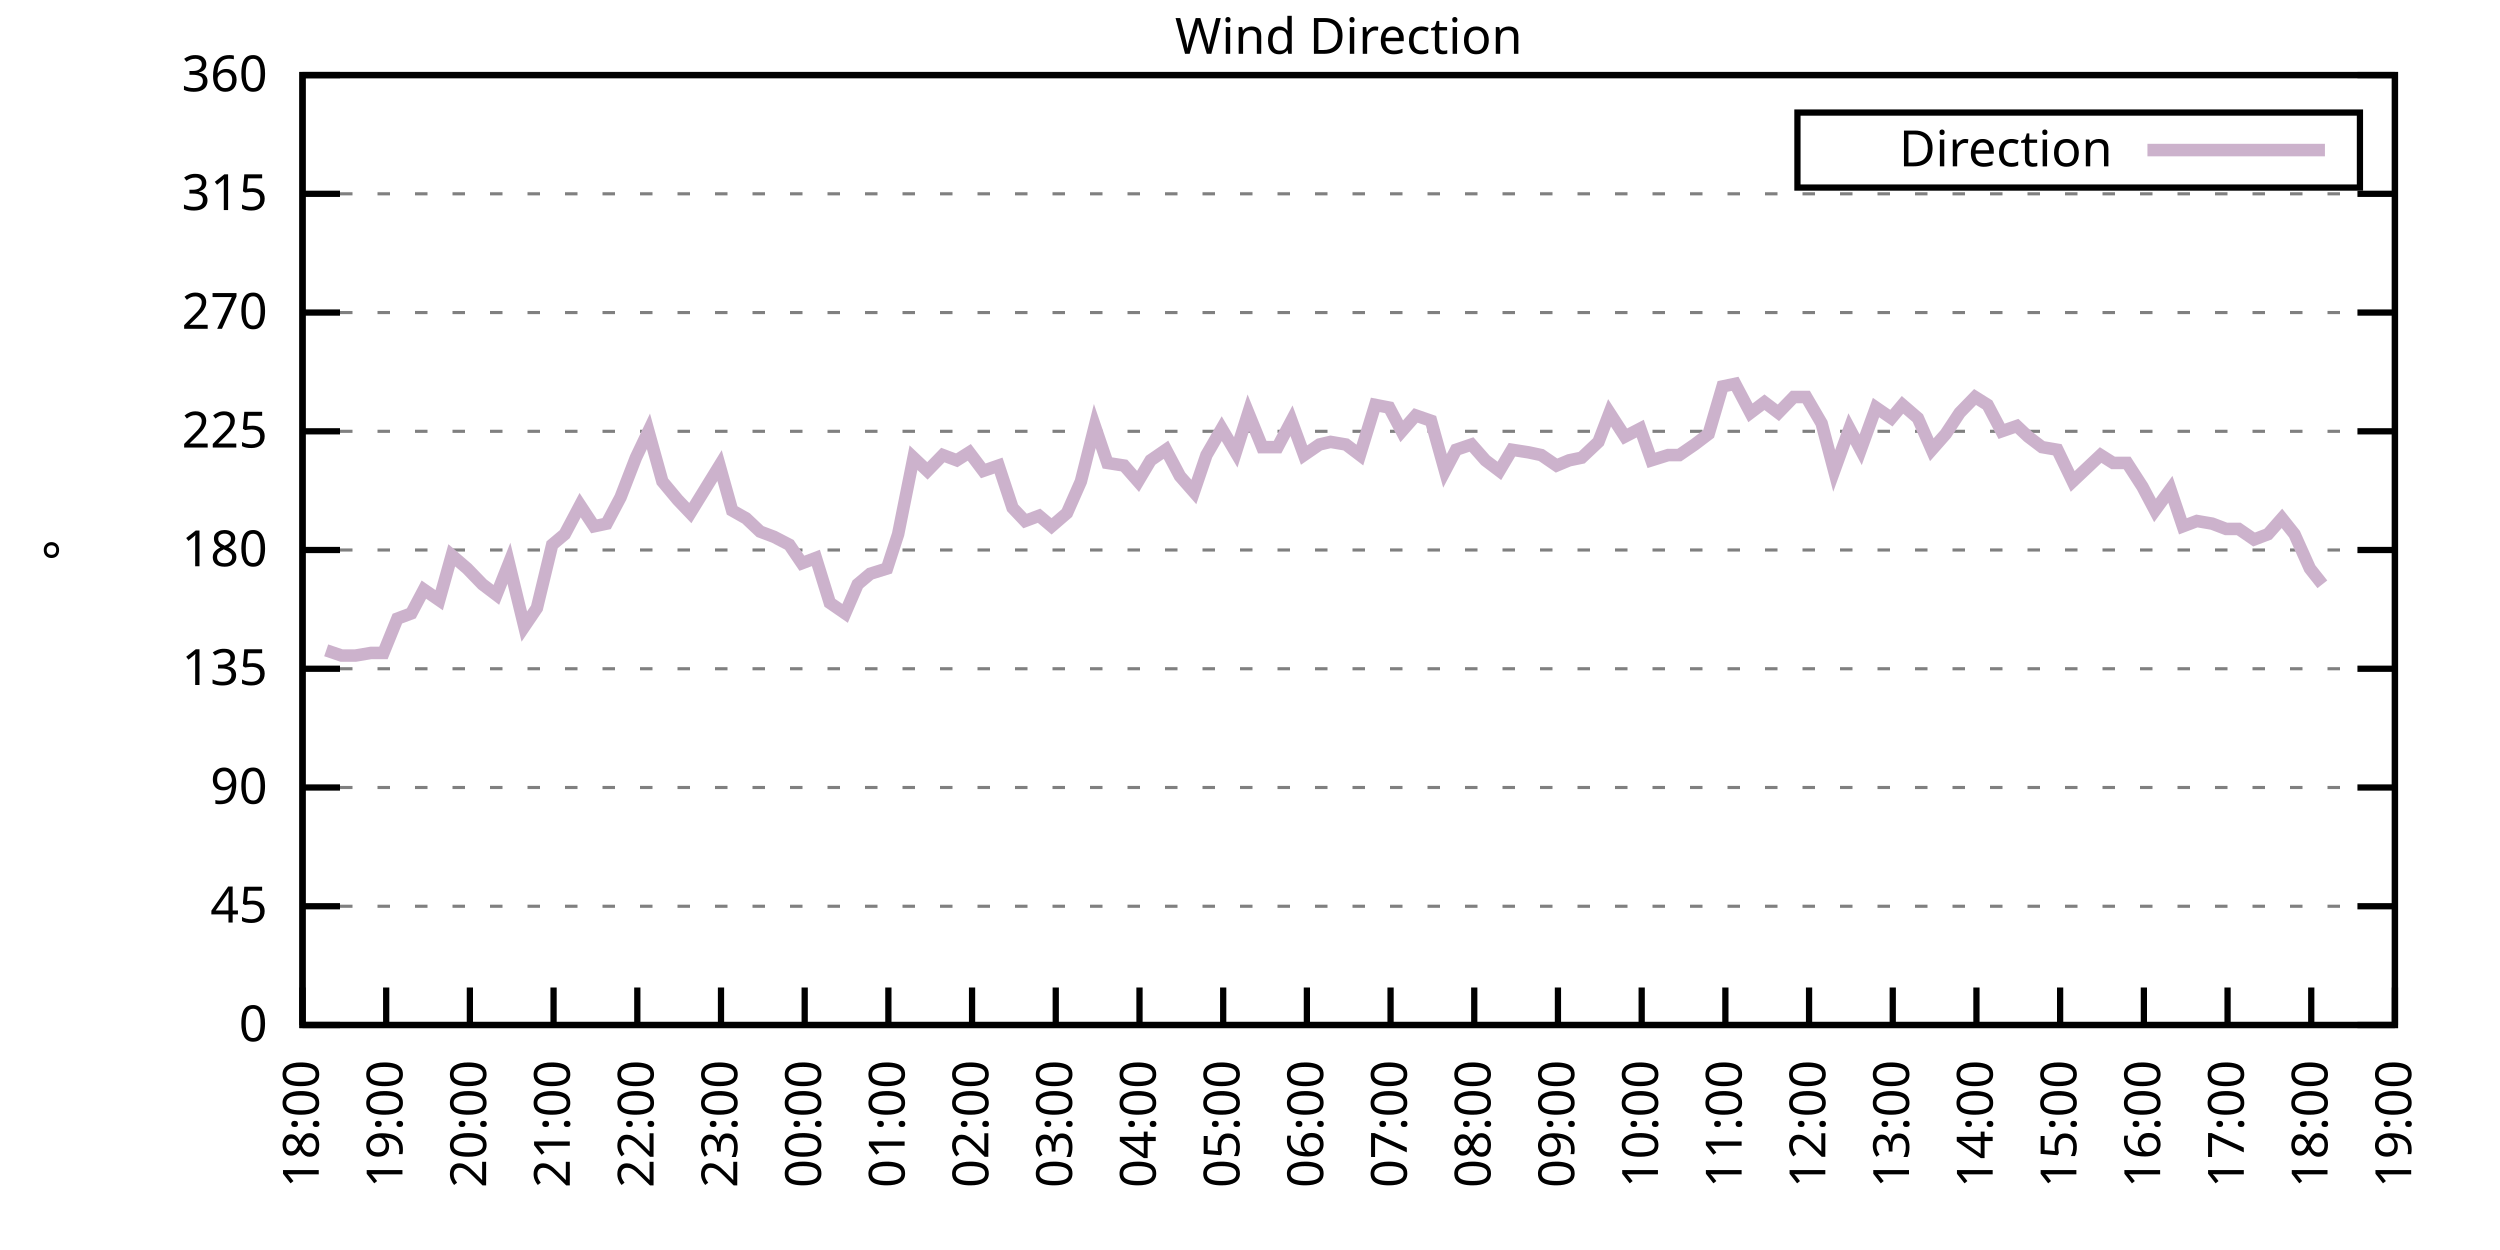
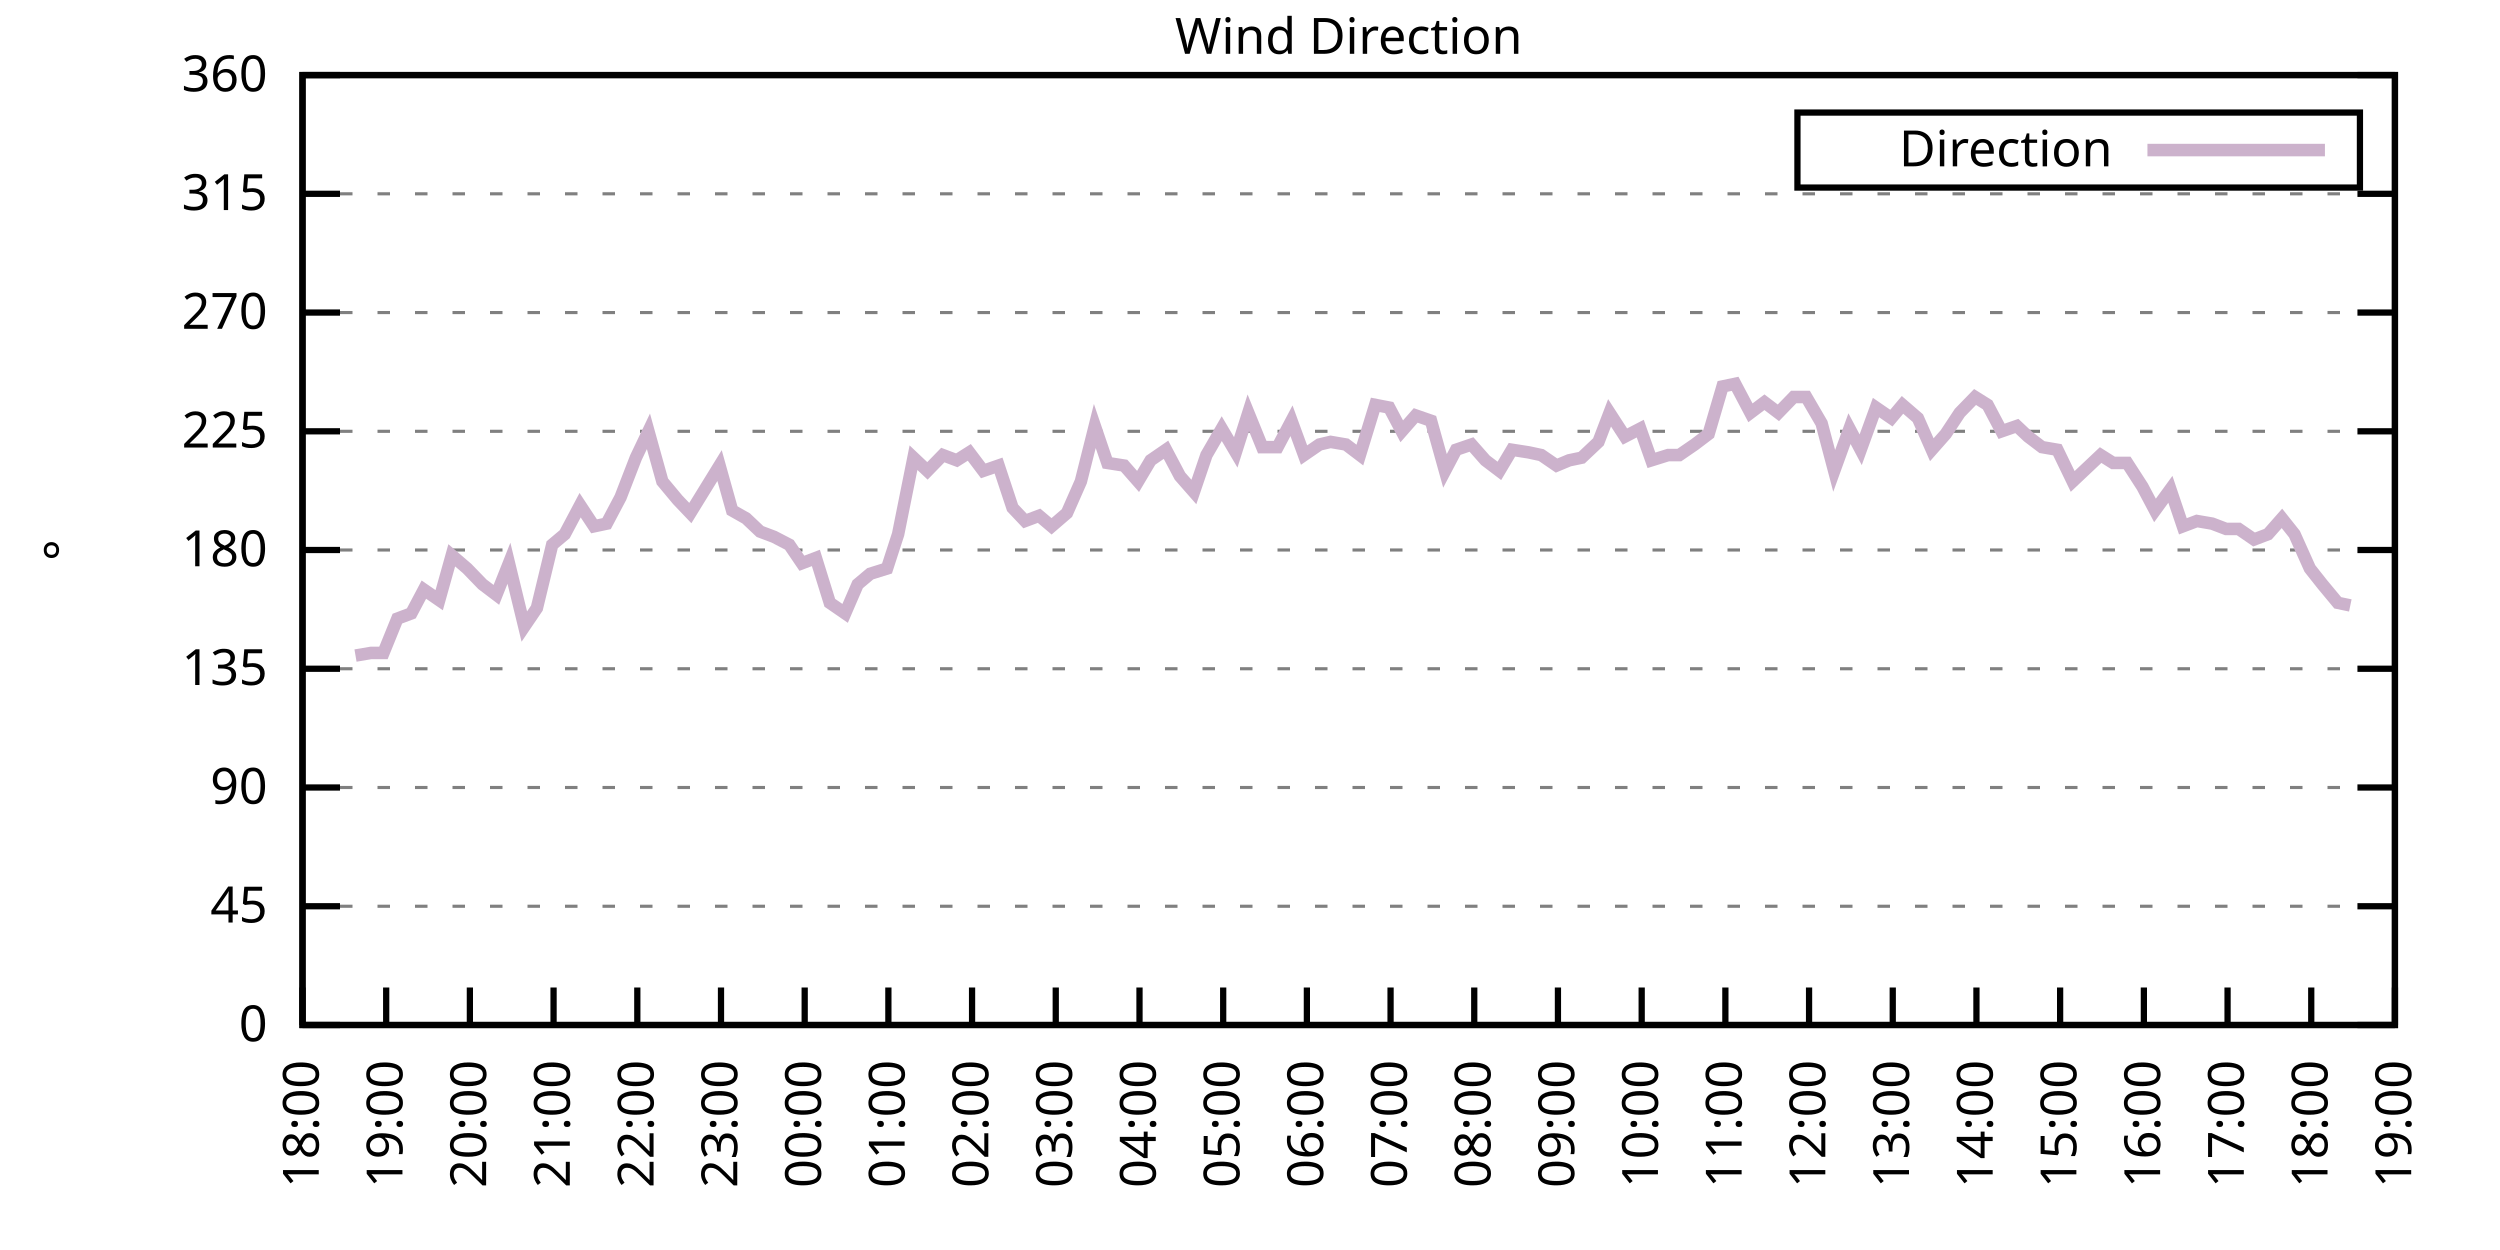
<svg xmlns="http://www.w3.org/2000/svg" xmlns:xlink="http://www.w3.org/1999/xlink" width="400" height="200" viewBox="0 0 400 200">
  <g id="gnuplot_canvas">
    <rect x="0" y="0" width="400" height="200" fill="none" />
    <defs>
      <circle id="gpDot" r="0.5" stroke-width="0.5" stroke="currentColor" />
      <path id="gpPt0" stroke-width="0.333" stroke="currentColor" d="M-1,0 h2 M0,-1 v2" />
      <path id="gpPt1" stroke-width="0.333" stroke="currentColor" d="M-1,-1 L1,1 M1,-1 L-1,1" />
      <path id="gpPt2" stroke-width="0.333" stroke="currentColor" d="M-1,0 L1,0 M0,-1 L0,1 M-1,-1 L1,1 M-1,1 L1,-1" />
      <rect id="gpPt3" stroke-width="0.333" stroke="currentColor" x="-1" y="-1" width="2" height="2" />
      <rect id="gpPt4" stroke-width="0.333" stroke="currentColor" fill="currentColor" x="-1" y="-1" width="2" height="2" />
      <circle id="gpPt5" stroke-width="0.333" stroke="currentColor" cx="0" cy="0" r="1" />
      <use xlink:href="#gpPt5" id="gpPt6" fill="currentColor" stroke="none" />
      <path id="gpPt7" stroke-width="0.333" stroke="currentColor" d="M0,-1.33 L-1.33,0.67 L1.33,0.67 z" />
      <use xlink:href="#gpPt7" id="gpPt8" fill="currentColor" stroke="none" />
      <use xlink:href="#gpPt7" id="gpPt9" stroke="currentColor" transform="rotate(180)" />
      <use xlink:href="#gpPt9" id="gpPt10" fill="currentColor" stroke="none" />
      <use xlink:href="#gpPt3" id="gpPt11" stroke="currentColor" transform="rotate(45)" />
      <use xlink:href="#gpPt11" id="gpPt12" fill="currentColor" stroke="none" />
      <path id="gpPt13" stroke-width="0.333" stroke="currentColor" d="M0,1.330 L1.265,0.411 L0.782,-1.067 L-0.782,-1.076 L-1.265,0.411 z" />
      <use xlink:href="#gpPt13" id="gpPt14" fill="currentColor" stroke="none" />
      <filter id="textbox" filterUnits="objectBoundingBox" x="0" y="0" height="1" width="1">
        <feFlood flood-color="white" flood-opacity="1" result="bgnd" />
        <feComposite in="SourceGraphic" in2="bgnd" operator="atop" />
      </filter>
      <filter id="greybox" filterUnits="objectBoundingBox" x="0" y="0" height="1" width="1">
        <feFlood flood-color="lightgrey" flood-opacity="1" result="grey" />
        <feComposite in="SourceGraphic" in2="grey" operator="atop" />
      </filter>
    </defs>
    <g fill="none" color="white" stroke="currentColor" stroke-width="1.00" stroke-linecap="butt" stroke-linejoin="miter">
</g>
    <g fill="none" color="black" stroke="currentColor" stroke-width="1.00" stroke-linecap="butt" stroke-linejoin="miter">
      <g stroke="none" shape-rendering="crispEdges">
        <polygon fill="rgb(255, 255, 255)" points="48.40,164.00 383.18,164.00 383.18,12.02 48.40,12.02 " />
      </g>
    </g>
    <g fill="none" color="black" stroke="currentColor" stroke-width="1.00" stroke-linecap="butt" stroke-linejoin="miter">
</g>
    <g fill="none" color="black" stroke="black" stroke-width="0.50" stroke-linecap="butt" stroke-linejoin="miter">
</g>
    <g fill="none" color="gray" stroke="currentColor" stroke-width="0.50" stroke-linecap="butt" stroke-linejoin="miter">
      <path stroke="gray" stroke-dasharray="2,4" class="gridline" d="M48.40,164.00 L383.19,164.00  " />
    </g>
    <g fill="none" color="gray" stroke="gray" stroke-width="1.00" stroke-linecap="butt" stroke-linejoin="miter">
</g>
    <g fill="none" color="black" stroke="currentColor" stroke-width="1.00" stroke-linecap="butt" stroke-linejoin="miter">
      <path stroke="black" d="M48.40,164.00 L54.40,164.00 M383.19,164.00 L377.19,164.00  " />
      <g transform="translate(42.80,166.60)" stroke="none" fill="black" font-family="Sans" font-size="8.00" text-anchor="end">
        <text>
          <tspan font-family="Sans"> 0</tspan>
        </text>
      </g>
    </g>
    <g fill="none" color="black" stroke="currentColor" stroke-width="1.00" stroke-linecap="butt" stroke-linejoin="miter">
</g>
    <g fill="none" color="black" stroke="black" stroke-width="0.50" stroke-linecap="butt" stroke-linejoin="miter">
</g>
    <g fill="none" color="gray" stroke="currentColor" stroke-width="0.50" stroke-linecap="butt" stroke-linejoin="miter">
      <path stroke="gray" stroke-dasharray="2,4" class="gridline" d="M48.40,145.00 L383.19,145.00  " />
    </g>
    <g fill="none" color="gray" stroke="gray" stroke-width="1.00" stroke-linecap="butt" stroke-linejoin="miter">
</g>
    <g fill="none" color="black" stroke="currentColor" stroke-width="1.00" stroke-linecap="butt" stroke-linejoin="miter">
      <path stroke="black" d="M48.40,145.00 L54.40,145.00 M383.19,145.00 L377.19,145.00  " />
      <g transform="translate(42.80,147.60)" stroke="none" fill="black" font-family="Sans" font-size="8.00" text-anchor="end">
        <text>
          <tspan font-family="Sans"> 45</tspan>
        </text>
      </g>
    </g>
    <g fill="none" color="black" stroke="currentColor" stroke-width="1.00" stroke-linecap="butt" stroke-linejoin="miter">
</g>
    <g fill="none" color="black" stroke="black" stroke-width="0.50" stroke-linecap="butt" stroke-linejoin="miter">
</g>
    <g fill="none" color="gray" stroke="currentColor" stroke-width="0.50" stroke-linecap="butt" stroke-linejoin="miter">
      <path stroke="gray" stroke-dasharray="2,4" class="gridline" d="M48.40,126.00 L383.19,126.00  " />
    </g>
    <g fill="none" color="gray" stroke="gray" stroke-width="1.00" stroke-linecap="butt" stroke-linejoin="miter">
</g>
    <g fill="none" color="black" stroke="currentColor" stroke-width="1.00" stroke-linecap="butt" stroke-linejoin="miter">
      <path stroke="black" d="M48.40,126.00 L54.40,126.00 M383.19,126.00 L377.19,126.00  " />
      <g transform="translate(42.80,128.60)" stroke="none" fill="black" font-family="Sans" font-size="8.00" text-anchor="end">
        <text>
          <tspan font-family="Sans"> 90</tspan>
        </text>
      </g>
    </g>
    <g fill="none" color="black" stroke="currentColor" stroke-width="1.00" stroke-linecap="butt" stroke-linejoin="miter">
</g>
    <g fill="none" color="black" stroke="black" stroke-width="0.50" stroke-linecap="butt" stroke-linejoin="miter">
</g>
    <g fill="none" color="gray" stroke="currentColor" stroke-width="0.50" stroke-linecap="butt" stroke-linejoin="miter">
      <path stroke="gray" stroke-dasharray="2,4" class="gridline" d="M48.40,107.00 L383.19,107.00  " />
    </g>
    <g fill="none" color="gray" stroke="gray" stroke-width="1.00" stroke-linecap="butt" stroke-linejoin="miter">
</g>
    <g fill="none" color="black" stroke="currentColor" stroke-width="1.00" stroke-linecap="butt" stroke-linejoin="miter">
      <path stroke="black" d="M48.40,107.00 L54.40,107.00 M383.19,107.00 L377.19,107.00  " />
      <g transform="translate(42.80,109.60)" stroke="none" fill="black" font-family="Sans" font-size="8.00" text-anchor="end">
        <text>
          <tspan font-family="Sans"> 135</tspan>
        </text>
      </g>
    </g>
    <g fill="none" color="black" stroke="currentColor" stroke-width="1.00" stroke-linecap="butt" stroke-linejoin="miter">
</g>
    <g fill="none" color="black" stroke="black" stroke-width="0.50" stroke-linecap="butt" stroke-linejoin="miter">
</g>
    <g fill="none" color="gray" stroke="currentColor" stroke-width="0.50" stroke-linecap="butt" stroke-linejoin="miter">
      <path stroke="gray" stroke-dasharray="2,4" class="gridline" d="M48.40,88.00 L383.19,88.00  " />
    </g>
    <g fill="none" color="gray" stroke="gray" stroke-width="1.00" stroke-linecap="butt" stroke-linejoin="miter">
</g>
    <g fill="none" color="black" stroke="currentColor" stroke-width="1.00" stroke-linecap="butt" stroke-linejoin="miter">
      <path stroke="black" d="M48.40,88.00 L54.40,88.00 M383.19,88.00 L377.19,88.00  " />
      <g transform="translate(42.80,90.60)" stroke="none" fill="black" font-family="Sans" font-size="8.00" text-anchor="end">
        <text>
          <tspan font-family="Sans"> 180</tspan>
        </text>
      </g>
    </g>
    <g fill="none" color="black" stroke="currentColor" stroke-width="1.00" stroke-linecap="butt" stroke-linejoin="miter">
</g>
    <g fill="none" color="black" stroke="black" stroke-width="0.50" stroke-linecap="butt" stroke-linejoin="miter">
</g>
    <g fill="none" color="gray" stroke="currentColor" stroke-width="0.50" stroke-linecap="butt" stroke-linejoin="miter">
      <path stroke="gray" stroke-dasharray="2,4" class="gridline" d="M48.40,69.01 L383.19,69.01  " />
    </g>
    <g fill="none" color="gray" stroke="gray" stroke-width="1.00" stroke-linecap="butt" stroke-linejoin="miter">
</g>
    <g fill="none" color="black" stroke="currentColor" stroke-width="1.00" stroke-linecap="butt" stroke-linejoin="miter">
      <path stroke="black" d="M48.40,69.01 L54.40,69.01 M383.19,69.01 L377.19,69.01  " />
      <g transform="translate(42.80,71.61)" stroke="none" fill="black" font-family="Sans" font-size="8.00" text-anchor="end">
        <text>
          <tspan font-family="Sans"> 225</tspan>
        </text>
      </g>
    </g>
    <g fill="none" color="black" stroke="currentColor" stroke-width="1.00" stroke-linecap="butt" stroke-linejoin="miter">
</g>
    <g fill="none" color="black" stroke="black" stroke-width="0.50" stroke-linecap="butt" stroke-linejoin="miter">
</g>
    <g fill="none" color="gray" stroke="currentColor" stroke-width="0.50" stroke-linecap="butt" stroke-linejoin="miter">
      <path stroke="gray" stroke-dasharray="2,4" class="gridline" d="M48.40,50.01 L383.19,50.01  " />
    </g>
    <g fill="none" color="gray" stroke="gray" stroke-width="1.00" stroke-linecap="butt" stroke-linejoin="miter">
</g>
    <g fill="none" color="black" stroke="currentColor" stroke-width="1.00" stroke-linecap="butt" stroke-linejoin="miter">
      <path stroke="black" d="M48.40,50.01 L54.40,50.01 M383.19,50.01 L377.19,50.01  " />
      <g transform="translate(42.80,52.61)" stroke="none" fill="black" font-family="Sans" font-size="8.00" text-anchor="end">
        <text>
          <tspan font-family="Sans"> 270</tspan>
        </text>
      </g>
    </g>
    <g fill="none" color="black" stroke="currentColor" stroke-width="1.00" stroke-linecap="butt" stroke-linejoin="miter">
</g>
    <g fill="none" color="black" stroke="black" stroke-width="0.50" stroke-linecap="butt" stroke-linejoin="miter">
</g>
    <g fill="none" color="gray" stroke="currentColor" stroke-width="0.50" stroke-linecap="butt" stroke-linejoin="miter">
      <path stroke="gray" stroke-dasharray="2,4" class="gridline" d="M48.40,31.01 L383.19,31.01  " />
    </g>
    <g fill="none" color="gray" stroke="gray" stroke-width="1.00" stroke-linecap="butt" stroke-linejoin="miter">
</g>
    <g fill="none" color="black" stroke="currentColor" stroke-width="1.00" stroke-linecap="butt" stroke-linejoin="miter">
      <path stroke="black" d="M48.40,31.01 L54.40,31.01 M383.19,31.01 L377.19,31.01  " />
      <g transform="translate(42.80,33.61)" stroke="none" fill="black" font-family="Sans" font-size="8.00" text-anchor="end">
        <text>
          <tspan font-family="Sans"> 315</tspan>
        </text>
      </g>
    </g>
    <g fill="none" color="black" stroke="currentColor" stroke-width="1.00" stroke-linecap="butt" stroke-linejoin="miter">
</g>
    <g fill="none" color="black" stroke="black" stroke-width="0.50" stroke-linecap="butt" stroke-linejoin="miter">
</g>
    <g fill="none" color="gray" stroke="currentColor" stroke-width="0.50" stroke-linecap="butt" stroke-linejoin="miter">
      <path stroke="gray" stroke-dasharray="2,4" class="gridline" d="M48.40,12.01 L383.19,12.01  " />
    </g>
    <g fill="none" color="gray" stroke="gray" stroke-width="1.00" stroke-linecap="butt" stroke-linejoin="miter">
</g>
    <g fill="none" color="black" stroke="currentColor" stroke-width="1.00" stroke-linecap="butt" stroke-linejoin="miter">
      <path stroke="black" d="M48.40,12.01 L54.40,12.01 M383.19,12.01 L377.19,12.01  " />
      <g transform="translate(42.80,14.61)" stroke="none" fill="black" font-family="Sans" font-size="8.00" text-anchor="end">
        <text>
          <tspan font-family="Sans"> 360</tspan>
        </text>
      </g>
    </g>
    <g fill="none" color="black" stroke="currentColor" stroke-width="1.00" stroke-linecap="butt" stroke-linejoin="miter">
      <path stroke="black" d="M48.40,164.00 L48.40,158.00  " />
      <g transform="translate(51.00,169.60) rotate(270.00)" stroke="none" fill="black" font-family="Sans" font-size="8.00" text-anchor="end">
        <text>
          <tspan font-family="Sans">18:00</tspan>
        </text>
      </g>
    </g>
    <g fill="none" color="black" stroke="currentColor" stroke-width="1.00" stroke-linecap="butt" stroke-linejoin="miter">
      <path stroke="black" d="M61.79,164.00 L61.79,158.00  " />
      <g transform="translate(64.39,169.60) rotate(270.00)" stroke="none" fill="black" font-family="Sans" font-size="8.00" text-anchor="end">
        <text>
          <tspan font-family="Sans">19:00</tspan>
        </text>
      </g>
    </g>
    <g fill="none" color="black" stroke="currentColor" stroke-width="1.00" stroke-linecap="butt" stroke-linejoin="miter">
      <path stroke="black" d="M75.18,164.00 L75.18,158.00  " />
      <g transform="translate(77.78,169.60) rotate(270.00)" stroke="none" fill="black" font-family="Sans" font-size="8.00" text-anchor="end">
        <text>
          <tspan font-family="Sans">20:00</tspan>
        </text>
      </g>
    </g>
    <g fill="none" color="black" stroke="currentColor" stroke-width="1.00" stroke-linecap="butt" stroke-linejoin="miter">
      <path stroke="black" d="M88.57,164.00 L88.57,158.00  " />
      <g transform="translate(91.17,169.60) rotate(270.00)" stroke="none" fill="black" font-family="Sans" font-size="8.00" text-anchor="end">
        <text>
          <tspan font-family="Sans">21:00</tspan>
        </text>
      </g>
    </g>
    <g fill="none" color="black" stroke="currentColor" stroke-width="1.00" stroke-linecap="butt" stroke-linejoin="miter">
      <path stroke="black" d="M101.97,164.00 L101.97,158.00  " />
      <g transform="translate(104.57,169.60) rotate(270.00)" stroke="none" fill="black" font-family="Sans" font-size="8.00" text-anchor="end">
        <text>
          <tspan font-family="Sans">22:00</tspan>
        </text>
      </g>
    </g>
    <g fill="none" color="black" stroke="currentColor" stroke-width="1.00" stroke-linecap="butt" stroke-linejoin="miter">
      <path stroke="black" d="M115.36,164.00 L115.36,158.00  " />
      <g transform="translate(117.96,169.60) rotate(270.00)" stroke="none" fill="black" font-family="Sans" font-size="8.00" text-anchor="end">
        <text>
          <tspan font-family="Sans">23:00</tspan>
        </text>
      </g>
    </g>
    <g fill="none" color="black" stroke="currentColor" stroke-width="1.00" stroke-linecap="butt" stroke-linejoin="miter">
      <path stroke="black" d="M128.75,164.00 L128.75,158.00  " />
      <g transform="translate(131.35,169.60) rotate(270.00)" stroke="none" fill="black" font-family="Sans" font-size="8.00" text-anchor="end">
        <text>
          <tspan font-family="Sans">00:00</tspan>
        </text>
      </g>
    </g>
    <g fill="none" color="black" stroke="currentColor" stroke-width="1.00" stroke-linecap="butt" stroke-linejoin="miter">
      <path stroke="black" d="M142.14,164.00 L142.14,158.00  " />
      <g transform="translate(144.74,169.60) rotate(270.00)" stroke="none" fill="black" font-family="Sans" font-size="8.00" text-anchor="end">
        <text>
          <tspan font-family="Sans">01:00</tspan>
        </text>
      </g>
    </g>
    <g fill="none" color="black" stroke="currentColor" stroke-width="1.00" stroke-linecap="butt" stroke-linejoin="miter">
      <path stroke="black" d="M155.53,164.00 L155.53,158.00  " />
      <g transform="translate(158.13,169.60) rotate(270.00)" stroke="none" fill="black" font-family="Sans" font-size="8.00" text-anchor="end">
        <text>
          <tspan font-family="Sans">02:00</tspan>
        </text>
      </g>
    </g>
    <g fill="none" color="black" stroke="currentColor" stroke-width="1.00" stroke-linecap="butt" stroke-linejoin="miter">
      <path stroke="black" d="M168.92,164.00 L168.92,158.00  " />
      <g transform="translate(171.52,169.60) rotate(270.00)" stroke="none" fill="black" font-family="Sans" font-size="8.00" text-anchor="end">
        <text>
          <tspan font-family="Sans">03:00</tspan>
        </text>
      </g>
    </g>
    <g fill="none" color="black" stroke="currentColor" stroke-width="1.00" stroke-linecap="butt" stroke-linejoin="miter">
      <path stroke="black" d="M182.32,164.00 L182.32,158.00  " />
      <g transform="translate(184.92,169.60) rotate(270.00)" stroke="none" fill="black" font-family="Sans" font-size="8.00" text-anchor="end">
        <text>
          <tspan font-family="Sans">04:00</tspan>
        </text>
      </g>
    </g>
    <g fill="none" color="black" stroke="currentColor" stroke-width="1.00" stroke-linecap="butt" stroke-linejoin="miter">
      <path stroke="black" d="M195.71,164.00 L195.71,158.00  " />
      <g transform="translate(198.31,169.60) rotate(270.00)" stroke="none" fill="black" font-family="Sans" font-size="8.00" text-anchor="end">
        <text>
          <tspan font-family="Sans">05:00</tspan>
        </text>
      </g>
    </g>
    <g fill="none" color="black" stroke="currentColor" stroke-width="1.00" stroke-linecap="butt" stroke-linejoin="miter">
      <path stroke="black" d="M209.10,164.00 L209.10,158.00  " />
      <g transform="translate(211.70,169.60) rotate(270.00)" stroke="none" fill="black" font-family="Sans" font-size="8.00" text-anchor="end">
        <text>
          <tspan font-family="Sans">06:00</tspan>
        </text>
      </g>
    </g>
    <g fill="none" color="black" stroke="currentColor" stroke-width="1.00" stroke-linecap="butt" stroke-linejoin="miter">
      <path stroke="black" d="M222.49,164.00 L222.49,158.00  " />
      <g transform="translate(225.09,169.60) rotate(270.00)" stroke="none" fill="black" font-family="Sans" font-size="8.00" text-anchor="end">
        <text>
          <tspan font-family="Sans">07:00</tspan>
        </text>
      </g>
    </g>
    <g fill="none" color="black" stroke="currentColor" stroke-width="1.00" stroke-linecap="butt" stroke-linejoin="miter">
      <path stroke="black" d="M235.88,164.00 L235.88,158.00  " />
      <g transform="translate(238.48,169.60) rotate(270.00)" stroke="none" fill="black" font-family="Sans" font-size="8.00" text-anchor="end">
        <text>
          <tspan font-family="Sans">08:00</tspan>
        </text>
      </g>
    </g>
    <g fill="none" color="black" stroke="currentColor" stroke-width="1.00" stroke-linecap="butt" stroke-linejoin="miter">
      <path stroke="black" d="M249.27,164.00 L249.27,158.00  " />
      <g transform="translate(251.87,169.60) rotate(270.00)" stroke="none" fill="black" font-family="Sans" font-size="8.00" text-anchor="end">
        <text>
          <tspan font-family="Sans">09:00</tspan>
        </text>
      </g>
    </g>
    <g fill="none" color="black" stroke="currentColor" stroke-width="1.00" stroke-linecap="butt" stroke-linejoin="miter">
      <path stroke="black" d="M262.67,164.00 L262.67,158.00  " />
      <g transform="translate(265.27,169.60) rotate(270.00)" stroke="none" fill="black" font-family="Sans" font-size="8.00" text-anchor="end">
        <text>
          <tspan font-family="Sans">10:00</tspan>
        </text>
      </g>
    </g>
    <g fill="none" color="black" stroke="currentColor" stroke-width="1.00" stroke-linecap="butt" stroke-linejoin="miter">
      <path stroke="black" d="M276.06,164.00 L276.06,158.00  " />
      <g transform="translate(278.66,169.60) rotate(270.00)" stroke="none" fill="black" font-family="Sans" font-size="8.00" text-anchor="end">
        <text>
          <tspan font-family="Sans">11:00</tspan>
        </text>
      </g>
    </g>
    <g fill="none" color="black" stroke="currentColor" stroke-width="1.00" stroke-linecap="butt" stroke-linejoin="miter">
      <path stroke="black" d="M289.45,164.00 L289.45,158.00  " />
      <g transform="translate(292.05,169.60) rotate(270.00)" stroke="none" fill="black" font-family="Sans" font-size="8.00" text-anchor="end">
        <text>
          <tspan font-family="Sans">12:00</tspan>
        </text>
      </g>
    </g>
    <g fill="none" color="black" stroke="currentColor" stroke-width="1.00" stroke-linecap="butt" stroke-linejoin="miter">
      <path stroke="black" d="M302.84,164.00 L302.84,158.00  " />
      <g transform="translate(305.44,169.60) rotate(270.00)" stroke="none" fill="black" font-family="Sans" font-size="8.00" text-anchor="end">
        <text>
          <tspan font-family="Sans">13:00</tspan>
        </text>
      </g>
    </g>
    <g fill="none" color="black" stroke="currentColor" stroke-width="1.00" stroke-linecap="butt" stroke-linejoin="miter">
      <path stroke="black" d="M316.23,164.00 L316.23,158.00  " />
      <g transform="translate(318.83,169.60) rotate(270.00)" stroke="none" fill="black" font-family="Sans" font-size="8.00" text-anchor="end">
        <text>
          <tspan font-family="Sans">14:00</tspan>
        </text>
      </g>
    </g>
    <g fill="none" color="black" stroke="currentColor" stroke-width="1.00" stroke-linecap="butt" stroke-linejoin="miter">
      <path stroke="black" d="M329.62,164.00 L329.62,158.00  " />
      <g transform="translate(332.22,169.60) rotate(270.00)" stroke="none" fill="black" font-family="Sans" font-size="8.00" text-anchor="end">
        <text>
          <tspan font-family="Sans">15:00</tspan>
        </text>
      </g>
    </g>
    <g fill="none" color="black" stroke="currentColor" stroke-width="1.00" stroke-linecap="butt" stroke-linejoin="miter">
      <path stroke="black" d="M343.02,164.00 L343.02,158.00  " />
      <g transform="translate(345.62,169.60) rotate(270.00)" stroke="none" fill="black" font-family="Sans" font-size="8.00" text-anchor="end">
        <text>
          <tspan font-family="Sans">16:00</tspan>
        </text>
      </g>
    </g>
    <g fill="none" color="black" stroke="currentColor" stroke-width="1.00" stroke-linecap="butt" stroke-linejoin="miter">
      <path stroke="black" d="M356.41,164.00 L356.41,158.00  " />
      <g transform="translate(359.01,169.60) rotate(270.00)" stroke="none" fill="black" font-family="Sans" font-size="8.00" text-anchor="end">
        <text>
          <tspan font-family="Sans">17:00</tspan>
        </text>
      </g>
    </g>
    <g fill="none" color="black" stroke="currentColor" stroke-width="1.00" stroke-linecap="butt" stroke-linejoin="miter">
      <path stroke="black" d="M369.80,164.00 L369.80,158.00  " />
      <g transform="translate(372.40,169.60) rotate(270.00)" stroke="none" fill="black" font-family="Sans" font-size="8.00" text-anchor="end">
        <text>
          <tspan font-family="Sans">18:00</tspan>
        </text>
      </g>
    </g>
    <g fill="none" color="black" stroke="currentColor" stroke-width="1.00" stroke-linecap="butt" stroke-linejoin="miter">
      <path stroke="black" d="M383.19,164.00 L383.19,158.00  " />
      <g transform="translate(385.79,169.60) rotate(270.00)" stroke="none" fill="black" font-family="Sans" font-size="8.00" text-anchor="end">
        <text>
          <tspan font-family="Sans">19:00</tspan>
        </text>
      </g>
    </g>
    <g fill="none" color="black" stroke="currentColor" stroke-width="1.00" stroke-linecap="butt" stroke-linejoin="miter">
</g>
    <g fill="none" color="black" stroke="currentColor" stroke-width="1.00" stroke-linecap="butt" stroke-linejoin="miter">
      <path stroke="black" d="M48.40,12.01 L48.40,164.00 L383.19,164.00 L383.19,12.01 L48.40,12.01 Z  " />
    </g>
    <g fill="none" color="black" stroke="currentColor" stroke-width="1.00" stroke-linecap="butt" stroke-linejoin="miter">
</g>
    <g fill="none" color="black" stroke="currentColor" stroke-width="1.00" stroke-linecap="butt" stroke-linejoin="miter">
      <path stroke="black" d="M287.59,30.01 L287.59,18.01 L377.59,18.01 L377.59,30.01 L287.59,30.01 Z  " />
    </g>
    <g id="Wind_direction_plot_1">
      <g fill="none" color="white" stroke="black" stroke-width="2.00" stroke-linecap="butt" stroke-linejoin="miter">
</g>
      <g fill="none" color="black" stroke="currentColor" stroke-width="2.00" stroke-linecap="butt" stroke-linejoin="miter">
        <g transform="translate(337.99,26.61)" stroke="none" fill="black" font-family="Sans" font-size="8.00" text-anchor="end">
          <text>
            <tspan font-family="Sans">Direction</tspan>
          </text>
        </g>
      </g>
      <g fill="none" color="black" stroke="currentColor" stroke-width="2.00" stroke-linecap="butt" stroke-linejoin="miter">
-         <path stroke="rgb(204, 178, 204)" d="M343.59,24.01 L371.99,24.01 M52.19,104.05 L54.65,104.89 L56.88,104.89 L59.34,104.47 L61.35,104.47 L63.58,98.98   L65.81,98.14 L67.82,94.34 L70.27,96.03 L72.28,88.85 L74.74,90.96 L77.19,93.49 L79.42,95.18 L81.43,90.12   L83.89,100.25 L85.90,97.29 L88.35,87.16 L90.36,85.47 L92.82,80.83 L95.05,84.21 L97.06,83.78 L99.29,79.56   L101.74,73.23 L103.75,69.01 L105.98,77.03 L108.44,79.98 L110.45,82.09 L115.13,74.49 L117.14,81.67 L119.38,82.94   L121.61,85.05 L123.84,85.89 L126.29,87.16 L128.30,90.12 L130.54,89.27 L132.77,96.45 L135.22,98.14 L137.23,93.49   L139.24,91.80 L141.92,90.96 L143.70,85.47 L146.16,73.23 L148.39,75.34 L150.85,72.81 L153.08,73.65 L155.09,72.38   L157.32,75.34 L159.77,74.49 L162.01,81.25 L164.01,83.36 L166.25,82.52 L168.25,84.21 L170.71,82.09 L172.94,77.03   L175.17,68.16 L177.18,74.07 L179.86,74.49 L182.09,77.03 L184.10,73.65 L186.56,71.96 L188.79,76.18 L191.02,78.72   L193.03,72.81 L195.48,68.58 L197.72,72.38 L199.73,66.05 L201.96,71.54 L204.41,71.54 L206.64,67.32 L208.65,72.81   L211.11,71.12 L212.89,70.70 L215.35,71.12 L217.58,72.81 L220.04,64.78 L222.27,65.21 L224.28,69.01 L226.51,66.47   L228.96,67.32 L231.20,75.34 L232.98,71.96 L235.44,71.12 L237.67,73.65 L239.90,75.34 L241.91,71.96 L244.59,72.38   L246.60,72.81 L249.05,74.49 L251.06,73.65 L253.07,73.23 L255.75,70.70 L257.53,66.05 L259.99,69.85 L262.44,68.58   L264.23,73.65 L266.91,72.81 L268.69,72.81 L271.15,71.12 L273.38,69.43 L275.61,61.83 L277.62,61.41 L280.07,66.05   L282.31,64.36 L284.54,66.05 L286.99,63.52 L289.00,63.52 L291.46,67.74 L293.47,75.34 L295.92,68.58 L297.71,71.96   L300.16,65.21 L302.62,66.90 L304.40,64.78 L306.86,66.90 L309.09,71.96 L311.32,69.43 L313.55,66.05 L316.01,63.52   L318.02,64.78 L320.25,69.01 L322.70,68.16 L324.49,69.85 L326.72,71.54 L329.18,71.96 L331.63,77.03 L333.42,75.34   L336.10,72.81 L338.10,74.07 L340.34,74.07 L342.79,77.87 L344.80,81.67 L347.26,78.29 L349.26,84.21 L351.50,83.36   L353.95,83.78 L356.18,84.63 L358.19,84.63 L360.65,86.32 L362.88,85.47 L365.11,82.94 L367.12,85.47 L369.58,90.96   L371.58,93.49  " />
+         <path stroke="rgb(204, 178, 204)" d="M343.59,24.01 L371.99,24.01 M56.88,104.89 L59.34,104.47 L61.35,104.47 L63.58,98.98 L65.81,98.14 L67.82,94.34   L70.27,96.03 L72.28,88.85 L74.74,90.96 L77.19,93.49 L79.42,95.18 L81.43,90.12 L83.89,100.25 L85.90,97.29   L88.35,87.16 L90.36,85.47 L92.82,80.83 L95.05,84.21 L97.06,83.78 L99.29,79.56 L101.74,73.23 L103.75,69.01   L105.98,77.03 L108.44,79.98 L110.45,82.09 L115.13,74.49 L117.14,81.67 L119.38,82.94 L121.61,85.05 L123.84,85.89   L126.29,87.16 L128.30,90.12 L130.54,89.27 L132.77,96.45 L135.22,98.14 L137.23,93.49 L139.24,91.80 L141.92,90.96   L143.70,85.47 L146.16,73.23 L148.39,75.34 L150.85,72.81 L153.08,73.65 L155.09,72.38 L157.32,75.34 L159.77,74.49   L162.01,81.25 L164.01,83.36 L166.25,82.52 L168.25,84.21 L170.71,82.09 L172.94,77.03 L175.17,68.16 L177.18,74.07   L179.86,74.49 L182.09,77.03 L184.10,73.65 L186.56,71.96 L188.79,76.18 L191.02,78.72 L193.03,72.81 L195.48,68.58   L197.72,72.38 L199.73,66.05 L201.96,71.54 L204.41,71.54 L206.64,67.32 L208.65,72.81 L211.11,71.12 L212.89,70.70   L215.35,71.12 L217.58,72.81 L220.04,64.78 L222.27,65.21 L224.28,69.01 L226.51,66.47 L228.96,67.32 L231.20,75.34   L232.98,71.96 L235.44,71.12 L237.67,73.65 L239.90,75.34 L241.91,71.96 L244.59,72.38 L246.60,72.81 L249.05,74.49   L251.06,73.65 L253.07,73.23 L255.75,70.70 L257.53,66.05 L259.99,69.85 L262.44,68.58 L264.23,73.65 L266.91,72.81   L268.69,72.81 L271.15,71.12 L273.38,69.43 L275.61,61.83 L277.62,61.41 L280.07,66.05 L282.31,64.36 L284.54,66.05   L286.99,63.52 L289.00,63.52 L291.46,67.74 L293.47,75.34 L295.92,68.58 L297.71,71.96 L300.16,65.21 L302.62,66.90   L304.40,64.78 L306.86,66.90 L309.09,71.96 L311.32,69.43 L313.55,66.05 L316.01,63.52 L318.02,64.78 L320.25,69.01   L322.70,68.16 L324.49,69.85 L326.72,71.54 L329.18,71.96 L331.63,77.03 L333.42,75.34 L336.10,72.81 L338.10,74.07   L340.34,74.07 L342.79,77.87 L344.80,81.67 L347.26,78.29 L349.26,84.21 L351.50,83.36 L353.95,83.78 L356.18,84.63   L358.19,84.63 L360.65,86.32 L362.88,85.47 L365.11,82.94 L367.12,85.47 L369.58,90.96 L371.58,93.49 L374.04,96.45   L376.05,96.87  " />
      </g>
    </g>
    <g fill="none" color="black" stroke="currentColor" stroke-width="2.00" stroke-linecap="butt" stroke-linejoin="miter">
</g>
    <g fill="none" color="black" stroke="black" stroke-width="1.00" stroke-linecap="butt" stroke-linejoin="miter">
</g>
    <g fill="none" color="black" stroke="currentColor" stroke-width="1.00" stroke-linecap="butt" stroke-linejoin="miter">
      <path stroke="black" d="M48.40,12.01 L48.40,164.00 L383.19,164.00 L383.19,12.01 L48.40,12.01 Z  " />
      <g transform="translate(12.80,88.01) rotate(270.00)" stroke="none" fill="black" font-family="Sans" font-size="8.00" text-anchor="middle">
        <text>
          <tspan font-family="Sans">°</tspan>
        </text>
      </g>
    </g>
    <g fill="none" color="black" stroke="currentColor" stroke-width="1.00" stroke-linecap="butt" stroke-linejoin="miter">
</g>
    <g fill="none" color="black" stroke="currentColor" stroke-width="1.00" stroke-linecap="butt" stroke-linejoin="miter">
      <g transform="translate(215.79,8.61)" stroke="none" fill="black" font-family="Sans" font-size="8.00" text-anchor="middle">
        <text>
          <tspan font-family="Sans">Wind Direction</tspan>
        </text>
      </g>
    </g>
    <g fill="none" color="black" stroke="currentColor" stroke-width="1.00" stroke-linecap="butt" stroke-linejoin="miter">
</g>
  </g>
</svg>
